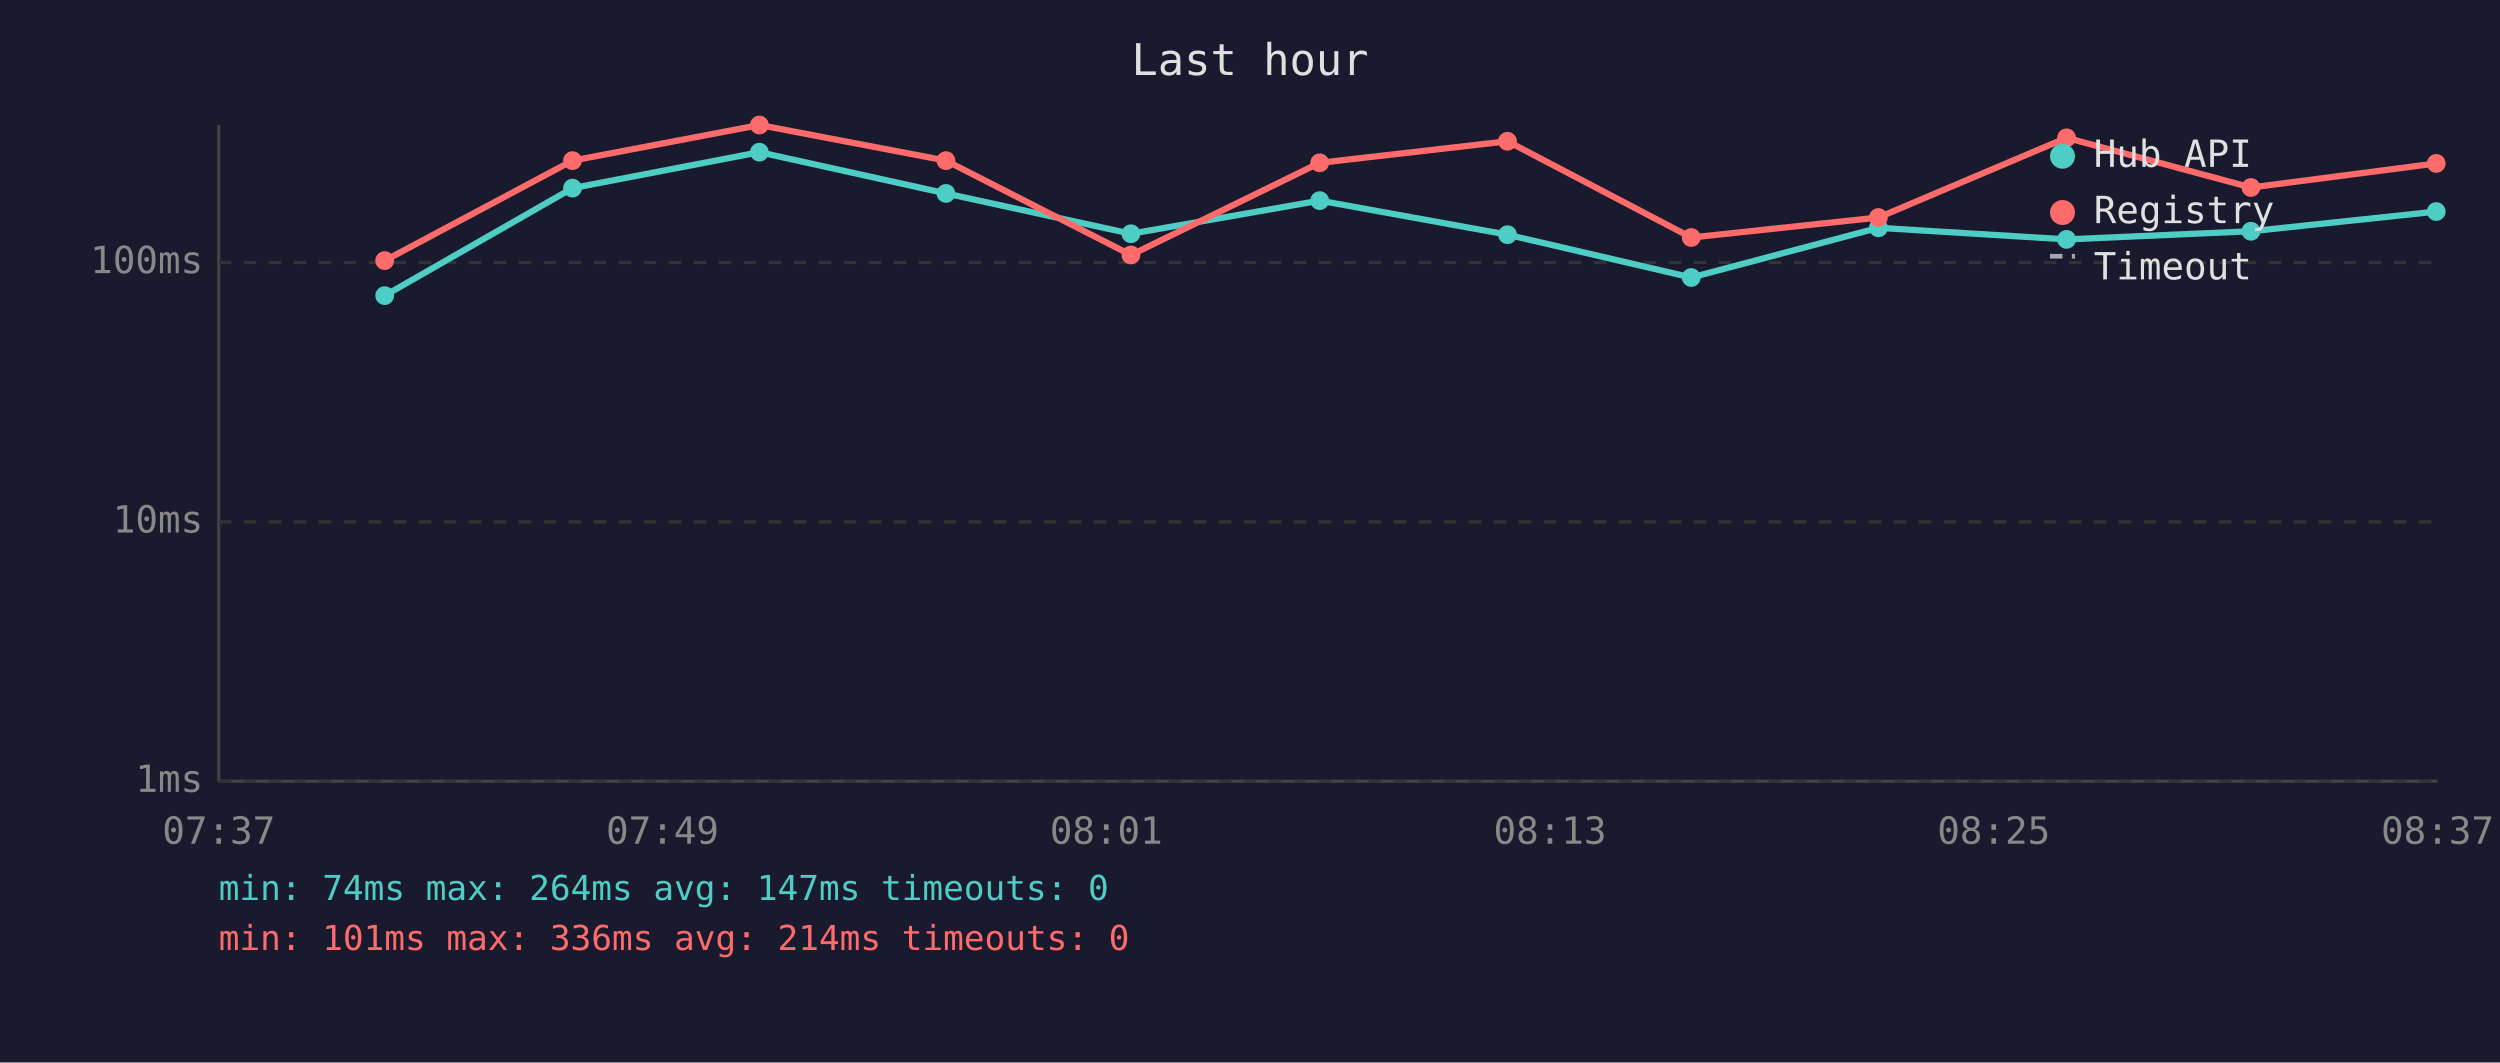
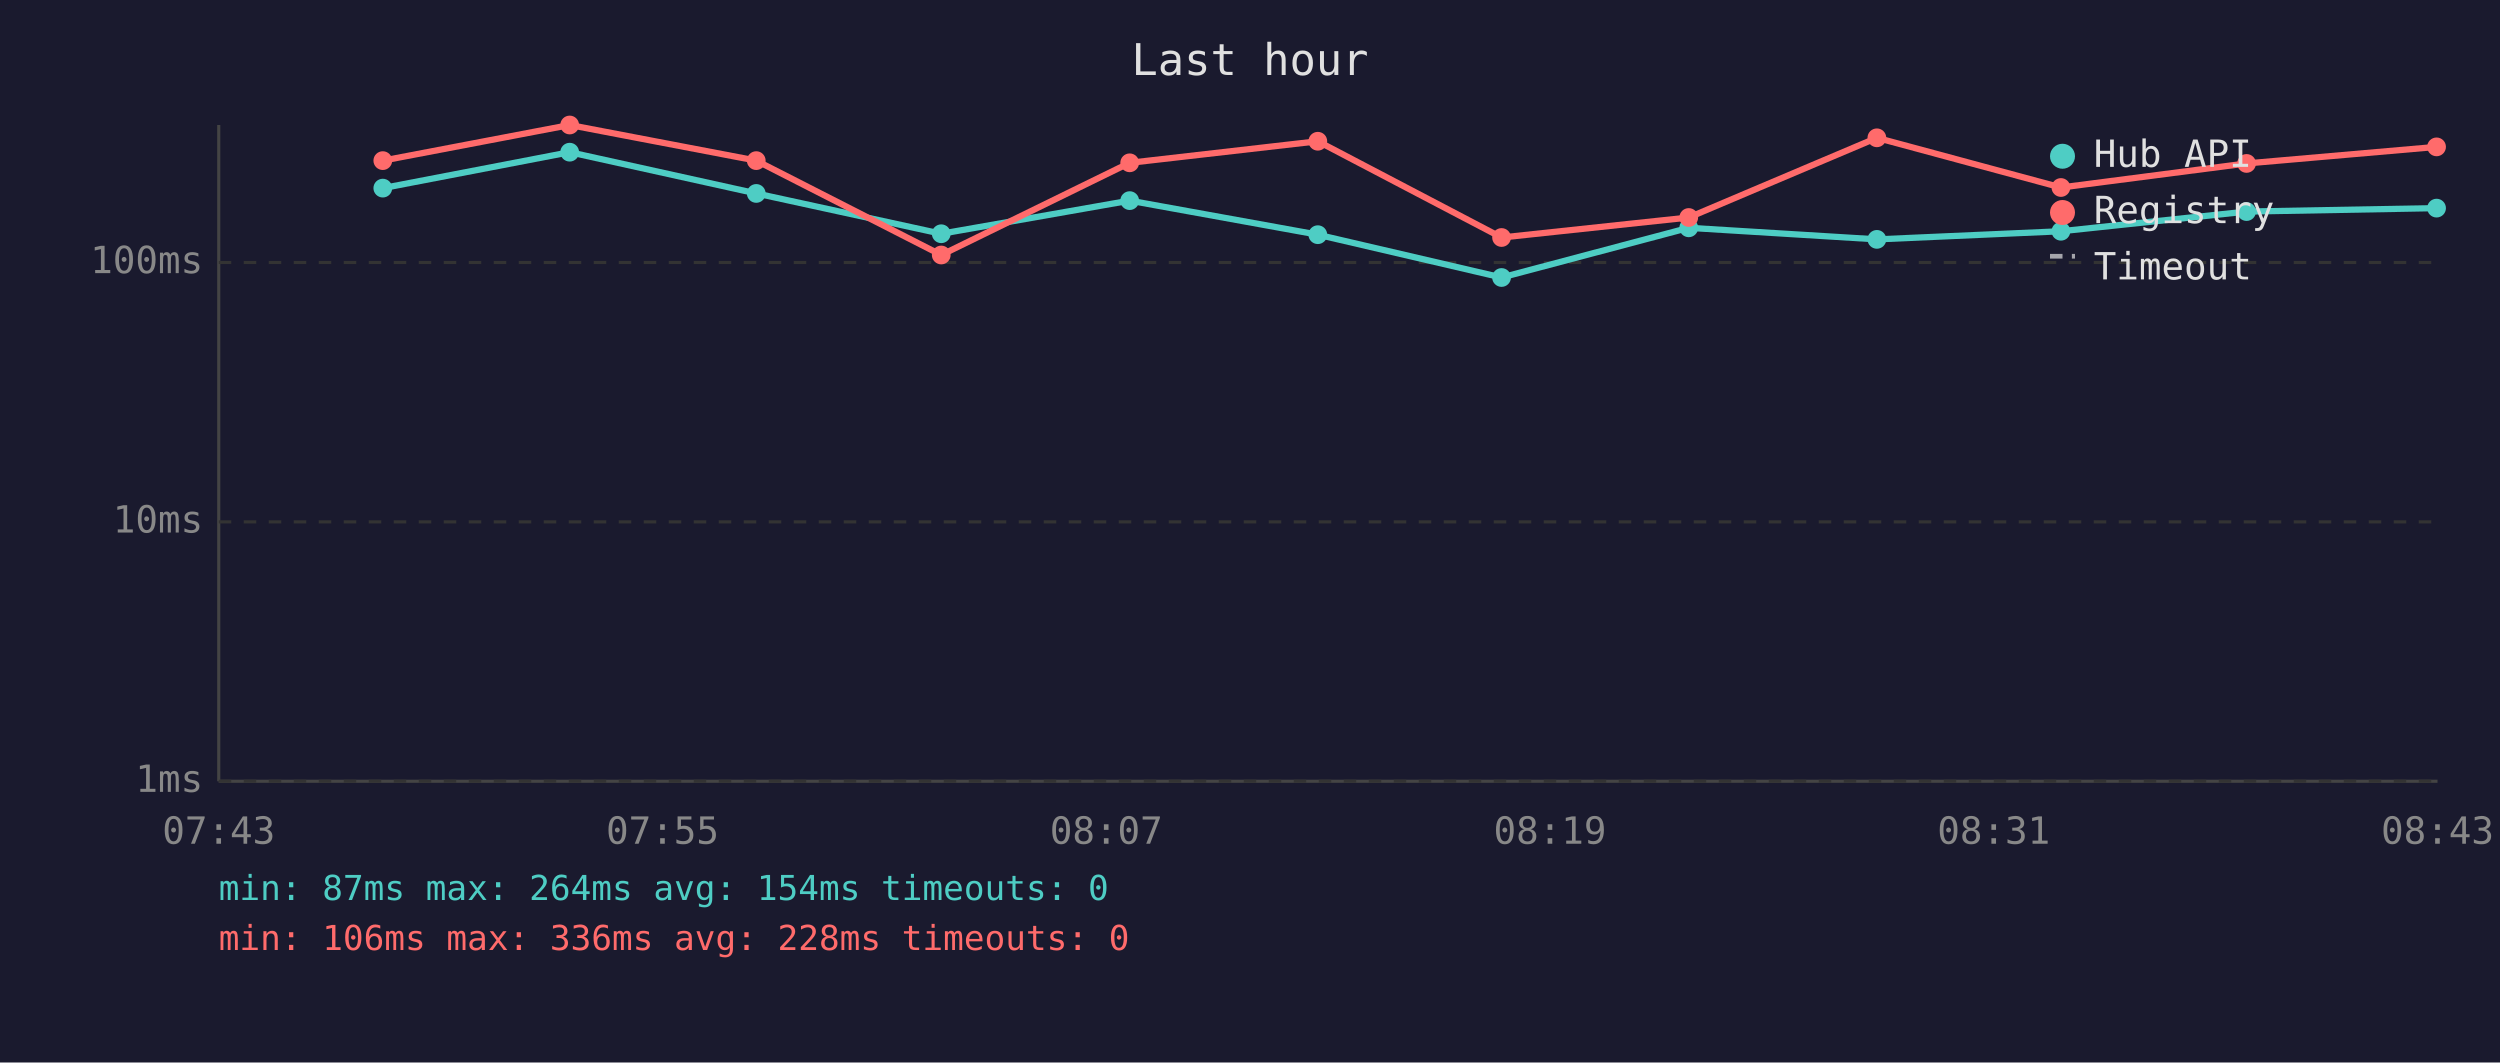
<svg xmlns="http://www.w3.org/2000/svg" viewBox="0 0 800 340" font-family="monospace" font-size="12">
  <rect width="800" height="340" fill="#1a1a2e" />
  <text x="400" y="24" fill="#e0e0e0" font-size="14" text-anchor="middle">Last hour</text>
  <line x1="70" y1="40" x2="70" y2="250" stroke="#444" stroke-width="1" />
  <line x1="70" y1="250" x2="780" y2="250" stroke="#444" stroke-width="1" />
  <line x1="70" y1="250" x2="780" y2="250" stroke="#333" stroke-width="1" stroke-dasharray="4" />
  <text x="65" y="250" fill="#888" text-anchor="end" dominant-baseline="middle">1ms</text>
  <line x1="70" y1="167" x2="780" y2="167" stroke="#333" stroke-width="1" stroke-dasharray="4" />
  <text x="65" y="167" fill="#888" text-anchor="end" dominant-baseline="middle">10ms</text>
  <line x1="70" y1="84" x2="780" y2="84" stroke="#333" stroke-width="1" stroke-dasharray="4" />
  <text x="65" y="84" fill="#888" text-anchor="end" dominant-baseline="middle">100ms</text>
-   <text x="70" y="270" fill="#888" text-anchor="middle">07:37</text>
-   <text x="212" y="270" fill="#888" text-anchor="middle">07:49</text>
-   <text x="354" y="270" fill="#888" text-anchor="middle">08:01</text>
-   <text x="496" y="270" fill="#888" text-anchor="middle">08:13</text>
-   <text x="638" y="270" fill="#888" text-anchor="middle">08:25</text>
-   <text x="780" y="270" fill="#888" text-anchor="middle">08:37</text>
-   <polyline points="123.1,94.6 183.2,60.2 243.0,48.7 302.7,61.9 361.9,74.8 422.3,64.2 482.4,75.1 541.2,88.8 601.1,72.9 661.3,76.6 720.3,74.0 779.6,67.7" fill="none" stroke="#4ecdc4" stroke-width="2" opacity="1" />
-   <circle cx="123.1" cy="94.6" r="3" fill="#4ecdc4" />
-   <circle cx="183.2" cy="60.2" r="3" fill="#4ecdc4" />
-   <circle cx="243.0" cy="48.7" r="3" fill="#4ecdc4" />
-   <circle cx="302.7" cy="61.9" r="3" fill="#4ecdc4" />
-   <circle cx="361.9" cy="74.8" r="3" fill="#4ecdc4" />
-   <circle cx="422.3" cy="64.2" r="3" fill="#4ecdc4" />
-   <circle cx="482.4" cy="75.1" r="3" fill="#4ecdc4" />
-   <circle cx="541.2" cy="88.8" r="3" fill="#4ecdc4" />
-   <circle cx="601.1" cy="72.9" r="3" fill="#4ecdc4" />
-   <circle cx="661.3" cy="76.6" r="3" fill="#4ecdc4" />
-   <circle cx="720.3" cy="74.0" r="3" fill="#4ecdc4" />
-   <circle cx="779.6" cy="67.7" r="3" fill="#4ecdc4" />
-   <polyline points="123.1,83.4 183.2,51.4 243.0,40.0 302.7,51.4 361.9,81.6 422.3,52.1 482.4,45.2 541.2,76.0 601.1,69.6 661.3,44.1 720.3,60.0 779.6,52.3" fill="none" stroke="#ff6b6b" stroke-width="2" opacity="1" />
-   <circle cx="123.1" cy="83.4" r="3" fill="#ff6b6b" />
-   <circle cx="183.2" cy="51.4" r="3" fill="#ff6b6b" />
-   <circle cx="243.0" cy="40.0" r="3" fill="#ff6b6b" />
-   <circle cx="302.7" cy="51.4" r="3" fill="#ff6b6b" />
-   <circle cx="361.9" cy="81.6" r="3" fill="#ff6b6b" />
-   <circle cx="422.3" cy="52.1" r="3" fill="#ff6b6b" />
-   <circle cx="482.4" cy="45.2" r="3" fill="#ff6b6b" />
-   <circle cx="541.2" cy="76.0" r="3" fill="#ff6b6b" />
-   <circle cx="601.1" cy="69.6" r="3" fill="#ff6b6b" />
-   <circle cx="661.3" cy="44.1" r="3" fill="#ff6b6b" />
-   <circle cx="720.3" cy="60.0" r="3" fill="#ff6b6b" />
-   <circle cx="779.6" cy="52.3" r="3" fill="#ff6b6b" />
+   <text x="70" y="270" fill="#888" text-anchor="middle">07:43</text>
+   <text x="212" y="270" fill="#888" text-anchor="middle">07:55</text>
+   <text x="354" y="270" fill="#888" text-anchor="middle">08:07</text>
+   <text x="496" y="270" fill="#888" text-anchor="middle">08:19</text>
+   <text x="638" y="270" fill="#888" text-anchor="middle">08:31</text>
+   <text x="780" y="270" fill="#888" text-anchor="middle">08:43</text>
+   <polyline points="122.5,60.2 182.3,48.7 242.0,61.9 301.2,74.8 361.5,64.2 421.7,75.1 480.5,88.8 540.4,72.9 600.6,76.6 659.5,74.0 718.9,67.7 779.7,66.6" fill="none" stroke="#4ecdc4" stroke-width="2" opacity="1" />
+   <circle cx="122.5" cy="60.2" r="3" fill="#4ecdc4" />
+   <circle cx="182.3" cy="48.7" r="3" fill="#4ecdc4" />
+   <circle cx="242.0" cy="61.9" r="3" fill="#4ecdc4" />
+   <circle cx="301.2" cy="74.8" r="3" fill="#4ecdc4" />
+   <circle cx="361.5" cy="64.2" r="3" fill="#4ecdc4" />
+   <circle cx="421.7" cy="75.1" r="3" fill="#4ecdc4" />
+   <circle cx="480.5" cy="88.8" r="3" fill="#4ecdc4" />
+   <circle cx="540.4" cy="72.9" r="3" fill="#4ecdc4" />
+   <circle cx="600.6" cy="76.6" r="3" fill="#4ecdc4" />
+   <circle cx="659.5" cy="74.0" r="3" fill="#4ecdc4" />
+   <circle cx="718.9" cy="67.7" r="3" fill="#4ecdc4" />
+   <circle cx="779.7" cy="66.6" r="3" fill="#4ecdc4" />
+   <polyline points="122.5,51.4 182.3,40.0 242.0,51.4 301.2,81.6 361.5,52.1 421.7,45.2 480.5,76.0 540.4,69.6 600.6,44.1 659.5,60.0 718.9,52.3 779.7,47.0" fill="none" stroke="#ff6b6b" stroke-width="2" opacity="1" />
+   <circle cx="122.5" cy="51.4" r="3" fill="#ff6b6b" />
+   <circle cx="182.3" cy="40.0" r="3" fill="#ff6b6b" />
+   <circle cx="242.0" cy="51.4" r="3" fill="#ff6b6b" />
+   <circle cx="301.2" cy="81.6" r="3" fill="#ff6b6b" />
+   <circle cx="361.5" cy="52.1" r="3" fill="#ff6b6b" />
+   <circle cx="421.7" cy="45.2" r="3" fill="#ff6b6b" />
+   <circle cx="480.5" cy="76.0" r="3" fill="#ff6b6b" />
+   <circle cx="540.4" cy="69.6" r="3" fill="#ff6b6b" />
+   <circle cx="600.6" cy="44.1" r="3" fill="#ff6b6b" />
+   <circle cx="659.5" cy="60.0" r="3" fill="#ff6b6b" />
+   <circle cx="718.9" cy="52.3" r="3" fill="#ff6b6b" />
+   <circle cx="779.7" cy="47.0" r="3" fill="#ff6b6b" />
  <circle cx="660" cy="50" r="4" fill="#4ecdc4" />
  <text x="670" y="50" fill="#e0e0e0" dominant-baseline="middle">Hub API</text>
  <circle cx="660" cy="68" r="4" fill="#ff6b6b" />
  <text x="670" y="68" fill="#e0e0e0" dominant-baseline="middle">Registry</text>
  <line x1="656" y1="82" x2="664" y2="82" stroke="#e0e0e0" stroke-width="1.5" stroke-dasharray="4,3" opacity="0.7" />
  <text x="670" y="86" fill="#e0e0e0" dominant-baseline="middle">Timeout</text>
-   <text x="70" y="288" fill="#4ecdc4" font-size="11">min: 74ms  max: 264ms  avg: 147ms  timeouts: 0</text>
-   <text x="70" y="304" fill="#ff6b6b" font-size="11">min: 101ms  max: 336ms  avg: 214ms  timeouts: 0</text>
+   <text x="70" y="288" fill="#4ecdc4" font-size="11">min: 87ms  max: 264ms  avg: 154ms  timeouts: 0</text>
+   <text x="70" y="304" fill="#ff6b6b" font-size="11">min: 106ms  max: 336ms  avg: 228ms  timeouts: 0</text>
</svg>
